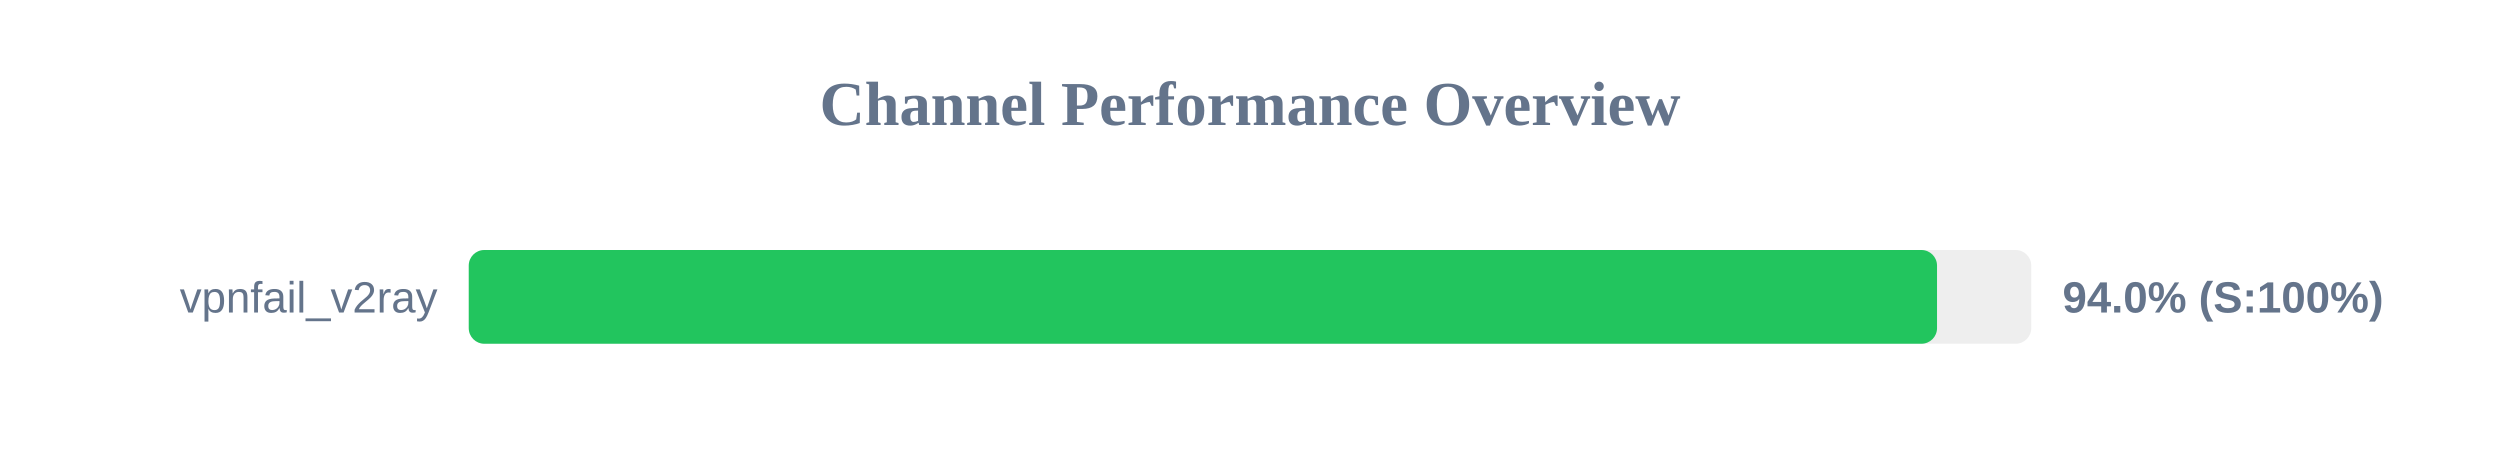
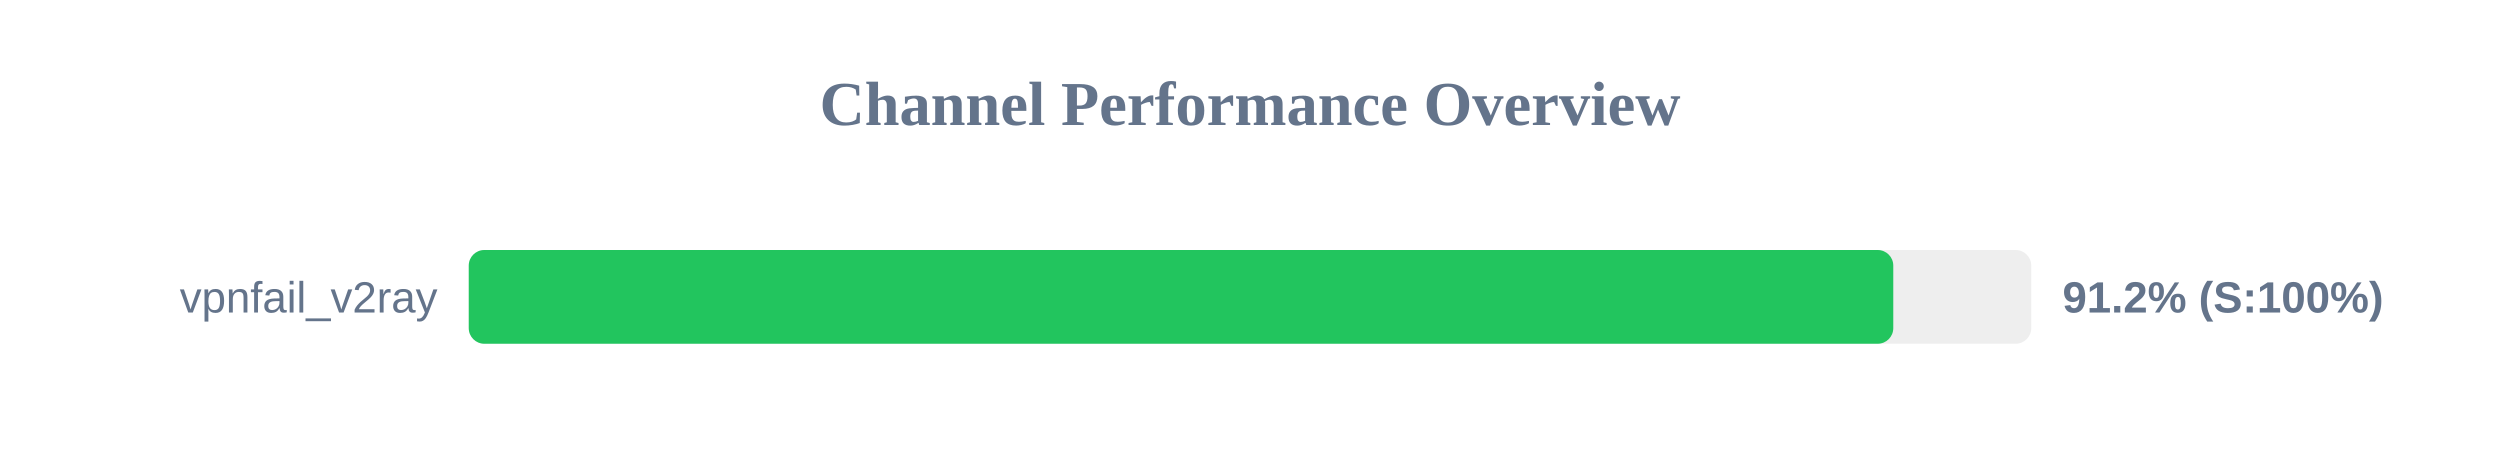
<svg xmlns="http://www.w3.org/2000/svg" width="800" height="150" version="1.1">
  <style>
        .row { font: 14px Arial; fill: #64748b; }
        .score { font: bold 14px Arial; fill: #64748b; }
    </style>
  <text x="400" y="40" text-anchor="middle" font-size="20px" font-weight="bold" fill="#64748b">Channel Performance Overview</text>
  <rect x="150" y="80" width="500" height="30" fill="#eee" rx="5" />
-   <rect x="150" y="80" width="469.85" height="30" fill="#22c55e" rx="5" />
+   <rect x="150" y="80" width="455.85" height="30" fill="#22c55e" rx="5" />
  <text x="140" y="100" text-anchor="end" class="row">vpnfail_v2ray</text>
-   <text x="660" y="100" text-anchor="start" class="score">94.0% (S:100%)</text>
+   <text x="660" y="100" text-anchor="start" class="score">91.2% (S:100%)</text>
</svg>
